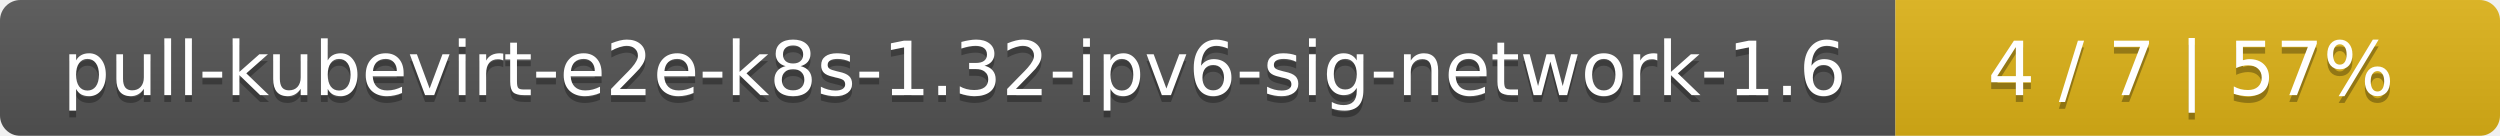
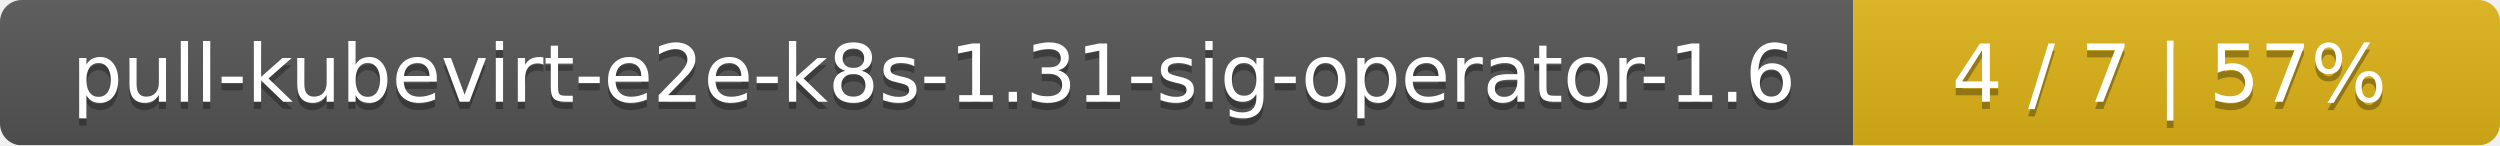
- <svg xmlns="http://www.w3.org/2000/svg" width="368" height="20">
+ <svg xmlns="http://www.w3.org/2000/svg" width="344" height="20">
  <linearGradient id="smooth" x2="0" y2="100%">
    <stop offset="0" stop-color="#bbb" stop-opacity=".1" />
    <stop offset="1" stop-opacity=".1" />
  </linearGradient>
  <mask id="round">
-     <rect width="368" height="20" rx="3" fill="#fff" />
+     <rect width="344" height="20" rx="3" fill="#fff" />
  </mask>
  <g mask="url(#round)">
-     <rect width="279" height="20" fill="#555" />
-     <rect x="279" width="89" height="20" fill="#dfb317" />
-     <rect width="368" height="20" fill="url(#smooth)" />
+     <rect width="255" height="20" fill="#555" />
+     <rect x="255" width="89" height="20" fill="#dfb317" />
+     <rect width="344" height="20" fill="url(#smooth)" />
  </g>
  <g fill="#fff" text-anchor="middle" font-family="DejaVu Sans,Verdana,Geneva,sans-serif" font-size="11">
-     <text x="140.5" y="15" fill="#010101" fill-opacity=".3">pull-kubevirt-e2e-k8s-1.32-ipv6-sig-network-1.6</text>
-     <text x="140.5" y="14">pull-kubevirt-e2e-k8s-1.32-ipv6-sig-network-1.6</text>
-     <text x="322.5" y="15" fill="#010101" fill-opacity=".3">4 / 7    |    57%</text>
-     <text x="322.5" y="14">4 / 7    |    57%</text>
+     <text x="128.5" y="15" fill="#010101" fill-opacity=".3">pull-kubevirt-e2e-k8s-1.31-sig-operator-1.6</text>
+     <text x="128.5" y="14">pull-kubevirt-e2e-k8s-1.31-sig-operator-1.6</text>
+     <text x="298.5" y="15" fill="#010101" fill-opacity=".3">4 / 7    |    57%</text>
+     <text x="298.5" y="14">4 / 7    |    57%</text>
  </g>
</svg>
